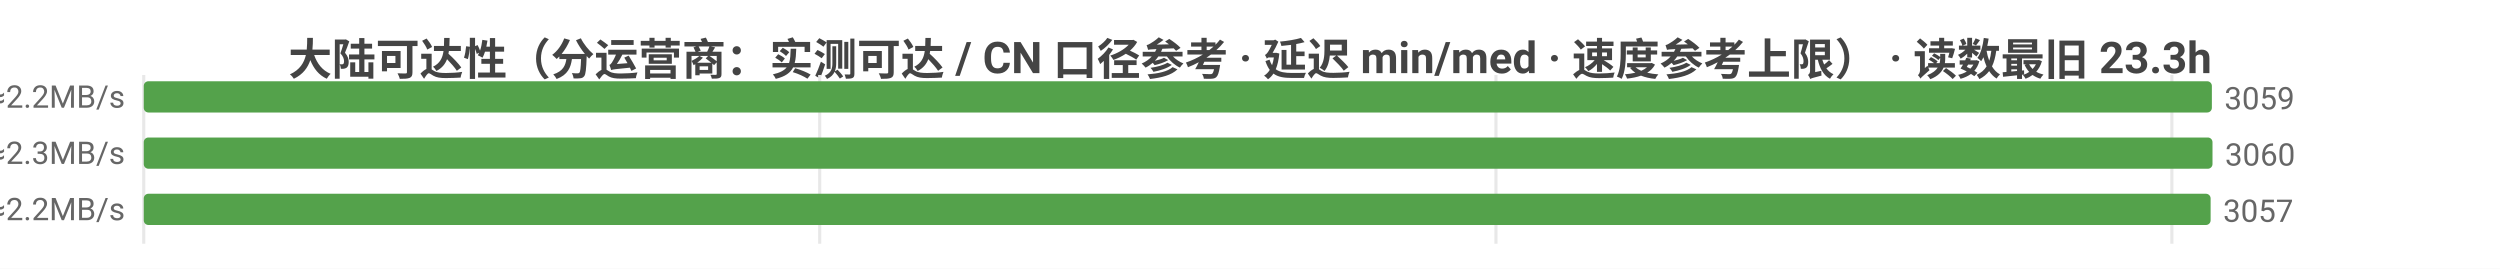
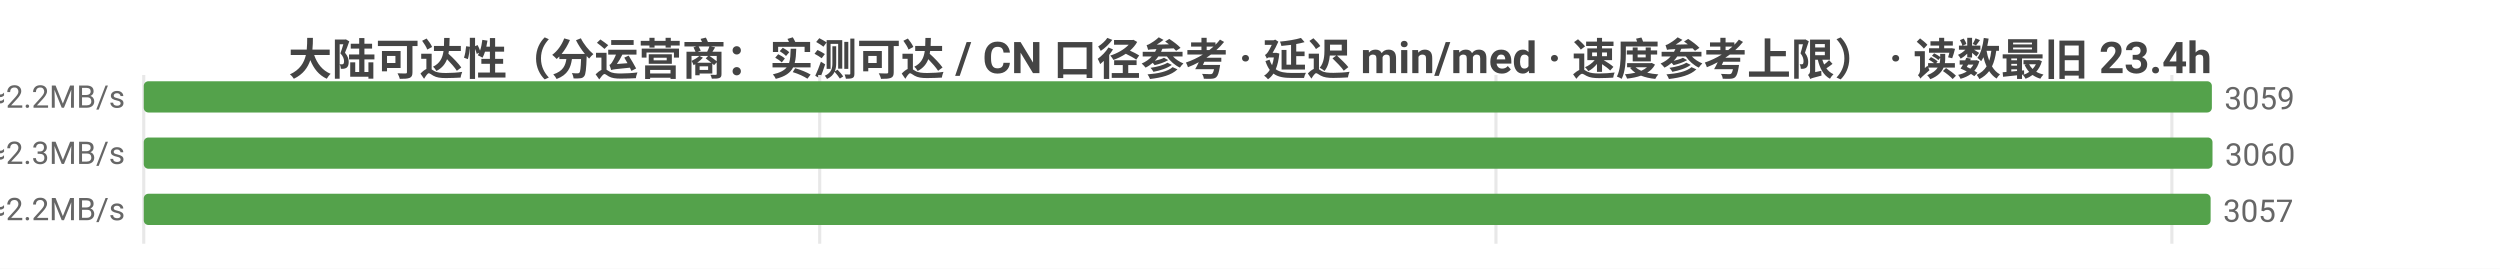
<svg xmlns="http://www.w3.org/2000/svg" width="800" height="86" viewBox="0 0 800 86">
  <rect width="800" height="86" fill="#ffffff" />
  <style>text{font-family:system-ui,-apple-system,'Segoe UI',Roboto,'PingFang SC','Microsoft YaHei','Noto Sans CJK SC',sans-serif}.g{stroke:#e8e8e8;stroke-width:1}.a{stroke:#999;stroke-width:1}.t{font-size:10px;fill:#666}.m{font-size:10px;text-anchor:middle;fill:#666}.e{font-size:10px;text-anchor:end;fill:#666}.l{font-size:11px;fill:#333}.tt{font-size:14px;font-weight:600;text-anchor:middle;fill:#444}.em{font-size:13px;text-anchor:middle;fill:#999}</style>
-   <text class="tt" x="400.0" y="24">大陆可达性（分运营商：实测可达 / CN 口径参考 · 延迟 min/med · 速度参考上限） · 读数最旧 23.3h</text>
+   <text class="tt" x="400.0" y="24">大陆可达性（分运营商：实测可达 / CN 口径参考 · 延迟 min/med · 速度参考上限） · 读数最旧 23.4h</text>
  <line class="g" x1="46" y1="24" x2="46" y2="78" />
  <line class="g" x1="262.3" y1="24" x2="262.3" y2="78" />
  <line class="g" x1="478.7" y1="24" x2="478.7" y2="78" />
  <line class="g" x1="695.0" y1="24" x2="695.0" y2="78" />
  <text class="e" x="40" y="35">中国电信  实测可达 3059/3059 · CN口径 16131  min17/med216ms  ≈2.2MB/s</text>
  <rect x="46" y="26" width="661.8" height="10" fill="#54a24b" rx="1.5" />
  <text class="t" x="711.8" y="35">3059</text>
  <text class="e" x="40" y="53">中国联通  实测可达 3060/3060 · CN口径 16131  min9/med209ms  ≈2.3MB/s</text>
  <rect x="46" y="44" width="662" height="10" fill="#54a24b" rx="1.5" />
  <text class="t" x="712" y="53">3060</text>
  <text class="e" x="40" y="71">中国移动  实测可达 3057/3057 · CN口径 16131  min14/med220ms  ≈2.2MB/s</text>
  <rect x="46" y="62" width="661.4" height="10" fill="#54a24b" rx="1.5" />
  <text class="t" x="711.4" y="71">3057</text>
</svg>
